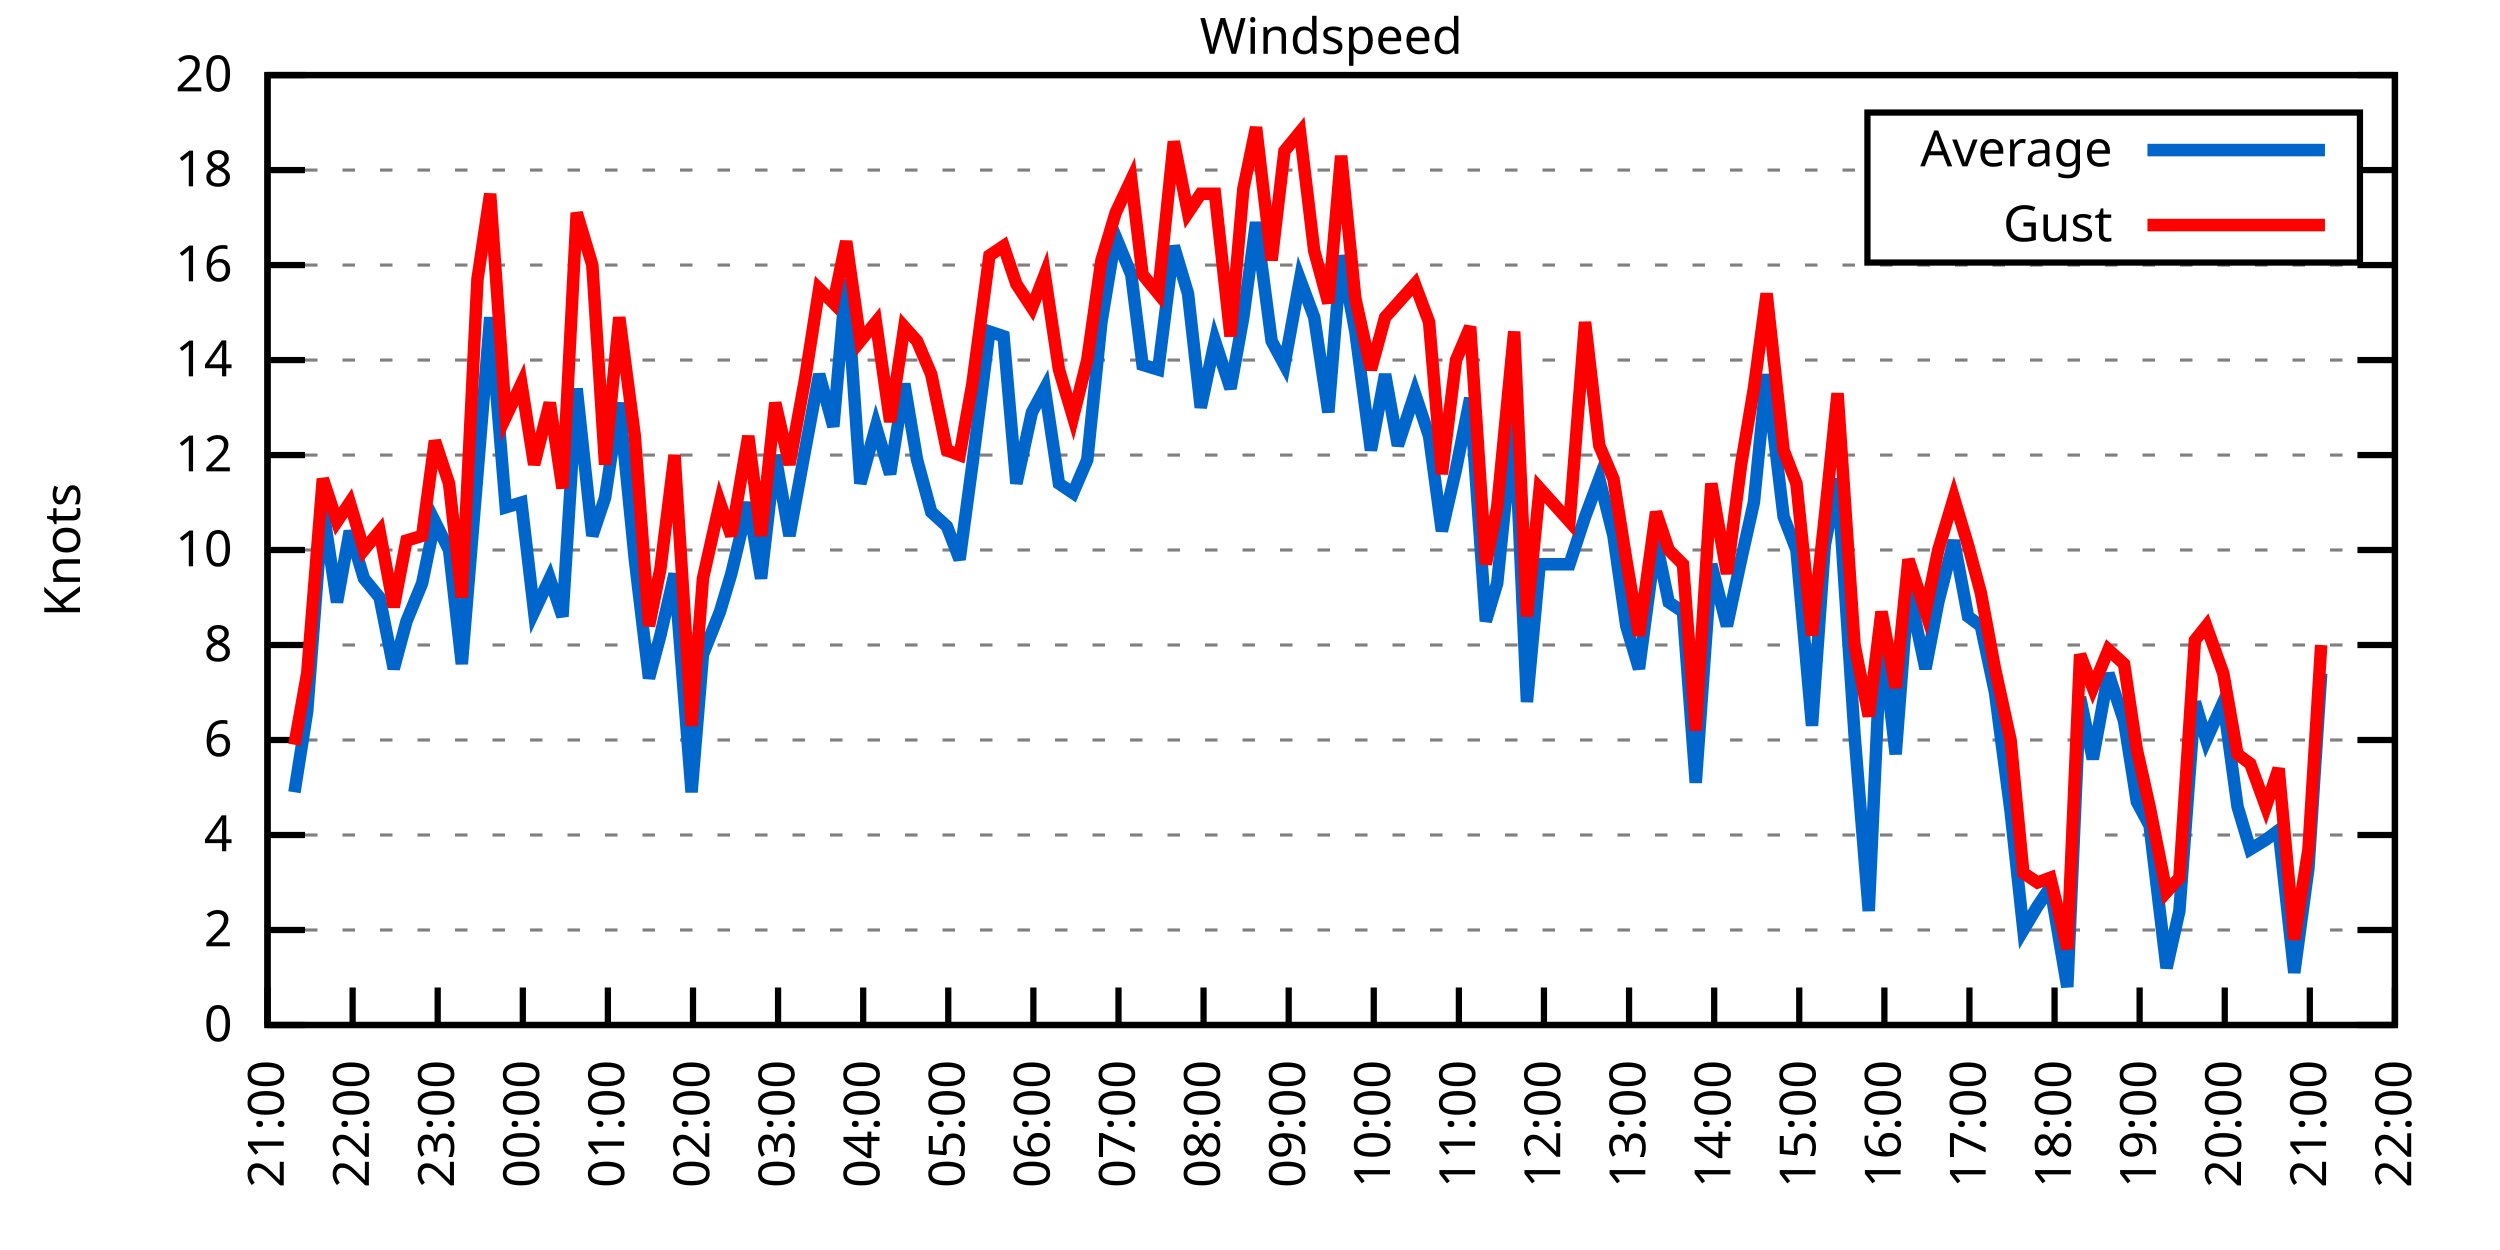
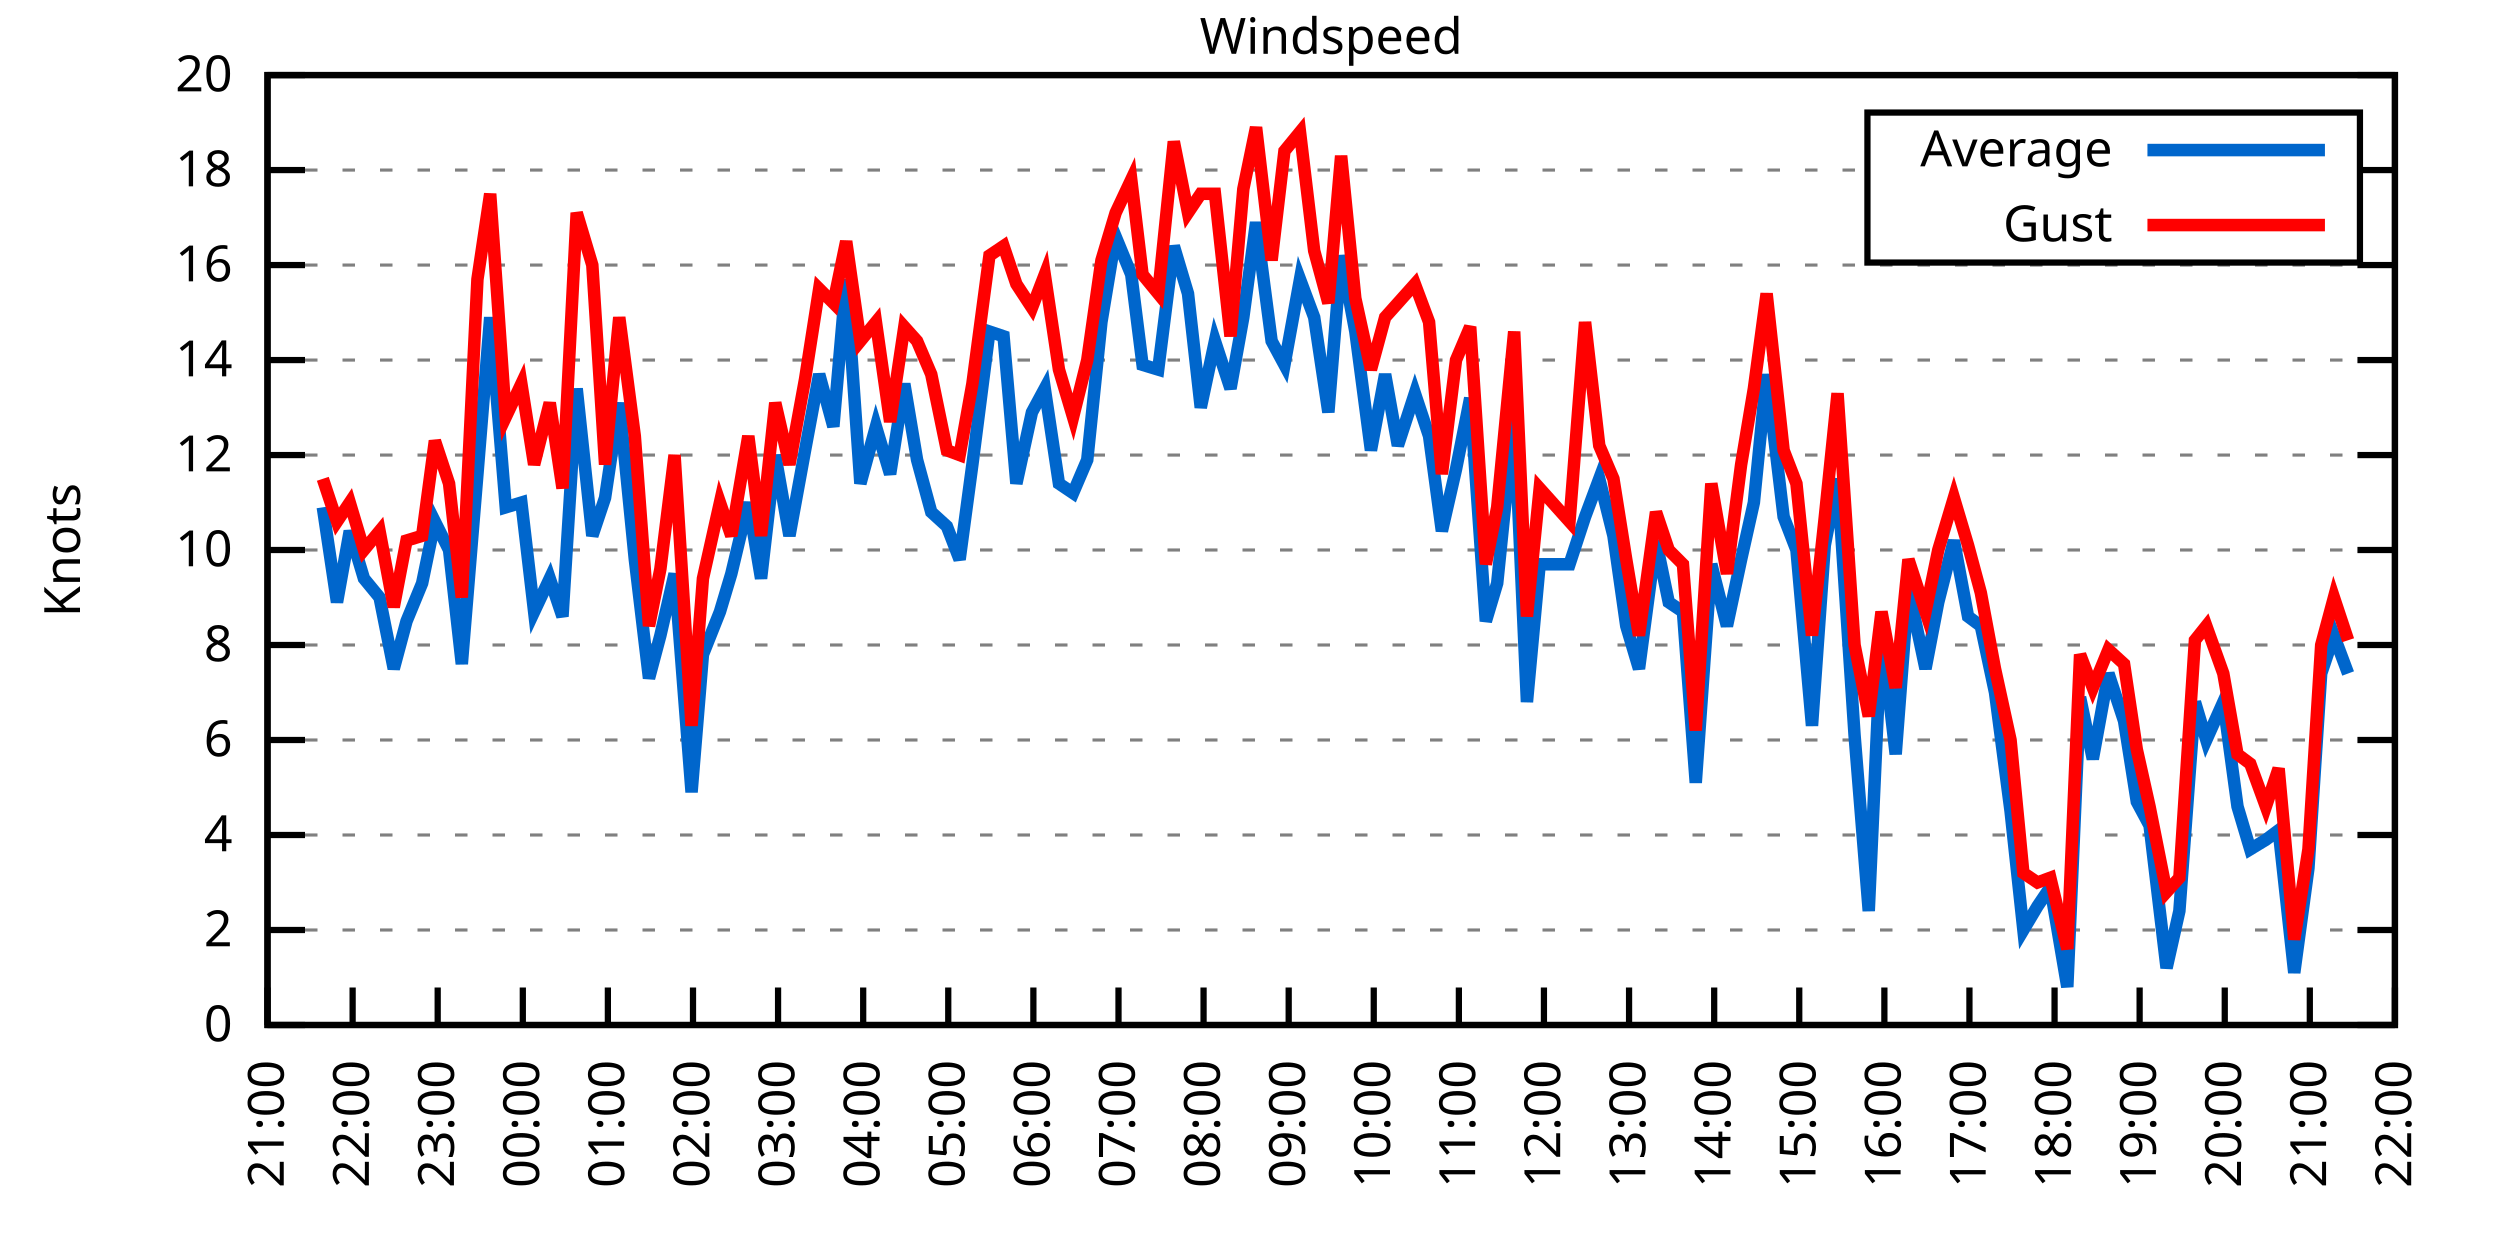
<svg xmlns="http://www.w3.org/2000/svg" xmlns:xlink="http://www.w3.org/1999/xlink" width="400" height="200" viewBox="0 0 400 200">
  <g id="gnuplot_canvas">
    <rect x="0" y="0" width="400" height="200" fill="none" />
    <defs>
      <circle id="gpDot" r="0.5" stroke-width="0.5" stroke="currentColor" />
      <path id="gpPt0" stroke-width="0.333" stroke="currentColor" d="M-1,0 h2 M0,-1 v2" />
      <path id="gpPt1" stroke-width="0.333" stroke="currentColor" d="M-1,-1 L1,1 M1,-1 L-1,1" />
      <path id="gpPt2" stroke-width="0.333" stroke="currentColor" d="M-1,0 L1,0 M0,-1 L0,1 M-1,-1 L1,1 M-1,1 L1,-1" />
      <rect id="gpPt3" stroke-width="0.333" stroke="currentColor" x="-1" y="-1" width="2" height="2" />
      <rect id="gpPt4" stroke-width="0.333" stroke="currentColor" fill="currentColor" x="-1" y="-1" width="2" height="2" />
      <circle id="gpPt5" stroke-width="0.333" stroke="currentColor" cx="0" cy="0" r="1" />
      <use xlink:href="#gpPt5" id="gpPt6" fill="currentColor" stroke="none" />
      <path id="gpPt7" stroke-width="0.333" stroke="currentColor" d="M0,-1.33 L-1.33,0.67 L1.33,0.67 z" />
      <use xlink:href="#gpPt7" id="gpPt8" fill="currentColor" stroke="none" />
      <use xlink:href="#gpPt7" id="gpPt9" stroke="currentColor" transform="rotate(180)" />
      <use xlink:href="#gpPt9" id="gpPt10" fill="currentColor" stroke="none" />
      <use xlink:href="#gpPt3" id="gpPt11" stroke="currentColor" transform="rotate(45)" />
      <use xlink:href="#gpPt11" id="gpPt12" fill="currentColor" stroke="none" />
      <path id="gpPt13" stroke-width="0.333" stroke="currentColor" d="M0,1.330 L1.265,0.411 L0.782,-1.067 L-0.782,-1.076 L-1.265,0.411 z" />
      <use xlink:href="#gpPt13" id="gpPt14" fill="currentColor" stroke="none" />
      <filter id="textbox" filterUnits="objectBoundingBox" x="0" y="0" height="1" width="1">
        <feFlood flood-color="white" flood-opacity="1" result="bgnd" />
        <feComposite in="SourceGraphic" in2="bgnd" operator="atop" />
      </filter>
      <filter id="greybox" filterUnits="objectBoundingBox" x="0" y="0" height="1" width="1">
        <feFlood flood-color="lightgrey" flood-opacity="1" result="grey" />
        <feComposite in="SourceGraphic" in2="grey" operator="atop" />
      </filter>
    </defs>
    <g fill="none" color="white" stroke="currentColor" stroke-width="1.00" stroke-linecap="butt" stroke-linejoin="miter">
</g>
    <g fill="none" color="black" stroke="currentColor" stroke-width="1.00" stroke-linecap="butt" stroke-linejoin="miter">
      <g stroke="none" shape-rendering="crispEdges">
        <polygon fill="rgb(255, 255, 255)" points="42.80,164.00 383.18,164.00 383.18,12.02 42.80,12.02 " />
      </g>
    </g>
    <g fill="none" color="black" stroke="currentColor" stroke-width="1.00" stroke-linecap="butt" stroke-linejoin="miter">
</g>
    <g fill="none" color="black" stroke="black" stroke-width="0.50" stroke-linecap="butt" stroke-linejoin="miter">
</g>
    <g fill="none" color="gray" stroke="currentColor" stroke-width="0.50" stroke-linecap="butt" stroke-linejoin="miter">
      <path stroke="gray" stroke-dasharray="2,4" class="gridline" d="M42.80,164.00 L383.19,164.00  " />
    </g>
    <g fill="none" color="gray" stroke="gray" stroke-width="1.00" stroke-linecap="butt" stroke-linejoin="miter">
</g>
    <g fill="none" color="black" stroke="currentColor" stroke-width="1.00" stroke-linecap="butt" stroke-linejoin="miter">
      <path stroke="black" d="M42.80,164.00 L48.80,164.00 M383.19,164.00 L377.19,164.00  " />
      <g transform="translate(37.20,166.60)" stroke="none" fill="black" font-family="Sans" font-size="8.00" text-anchor="end">
        <text>
          <tspan font-family="Sans"> 0</tspan>
        </text>
      </g>
    </g>
    <g fill="none" color="black" stroke="currentColor" stroke-width="1.00" stroke-linecap="butt" stroke-linejoin="miter">
</g>
    <g fill="none" color="black" stroke="black" stroke-width="0.50" stroke-linecap="butt" stroke-linejoin="miter">
</g>
    <g fill="none" color="gray" stroke="currentColor" stroke-width="0.50" stroke-linecap="butt" stroke-linejoin="miter">
      <path stroke="gray" stroke-dasharray="2,4" class="gridline" d="M42.80,148.80 L383.19,148.80  " />
    </g>
    <g fill="none" color="gray" stroke="gray" stroke-width="1.00" stroke-linecap="butt" stroke-linejoin="miter">
</g>
    <g fill="none" color="black" stroke="currentColor" stroke-width="1.00" stroke-linecap="butt" stroke-linejoin="miter">
      <path stroke="black" d="M42.80,148.80 L48.80,148.80 M383.19,148.80 L377.19,148.80  " />
      <g transform="translate(37.20,151.40)" stroke="none" fill="black" font-family="Sans" font-size="8.00" text-anchor="end">
        <text>
          <tspan font-family="Sans"> 2</tspan>
        </text>
      </g>
    </g>
    <g fill="none" color="black" stroke="currentColor" stroke-width="1.00" stroke-linecap="butt" stroke-linejoin="miter">
</g>
    <g fill="none" color="black" stroke="black" stroke-width="0.50" stroke-linecap="butt" stroke-linejoin="miter">
</g>
    <g fill="none" color="gray" stroke="currentColor" stroke-width="0.50" stroke-linecap="butt" stroke-linejoin="miter">
      <path stroke="gray" stroke-dasharray="2,4" class="gridline" d="M42.80,133.60 L383.19,133.60  " />
    </g>
    <g fill="none" color="gray" stroke="gray" stroke-width="1.00" stroke-linecap="butt" stroke-linejoin="miter">
</g>
    <g fill="none" color="black" stroke="currentColor" stroke-width="1.00" stroke-linecap="butt" stroke-linejoin="miter">
      <path stroke="black" d="M42.80,133.60 L48.80,133.60 M383.19,133.60 L377.19,133.60  " />
      <g transform="translate(37.20,136.20)" stroke="none" fill="black" font-family="Sans" font-size="8.00" text-anchor="end">
        <text>
          <tspan font-family="Sans"> 4</tspan>
        </text>
      </g>
    </g>
    <g fill="none" color="black" stroke="currentColor" stroke-width="1.00" stroke-linecap="butt" stroke-linejoin="miter">
</g>
    <g fill="none" color="black" stroke="black" stroke-width="0.50" stroke-linecap="butt" stroke-linejoin="miter">
</g>
    <g fill="none" color="gray" stroke="currentColor" stroke-width="0.50" stroke-linecap="butt" stroke-linejoin="miter">
      <path stroke="gray" stroke-dasharray="2,4" class="gridline" d="M42.80,118.40 L383.19,118.40  " />
    </g>
    <g fill="none" color="gray" stroke="gray" stroke-width="1.00" stroke-linecap="butt" stroke-linejoin="miter">
</g>
    <g fill="none" color="black" stroke="currentColor" stroke-width="1.00" stroke-linecap="butt" stroke-linejoin="miter">
      <path stroke="black" d="M42.80,118.40 L48.80,118.40 M383.19,118.40 L377.19,118.40  " />
      <g transform="translate(37.20,121.00)" stroke="none" fill="black" font-family="Sans" font-size="8.00" text-anchor="end">
        <text>
          <tspan font-family="Sans"> 6</tspan>
        </text>
      </g>
    </g>
    <g fill="none" color="black" stroke="currentColor" stroke-width="1.00" stroke-linecap="butt" stroke-linejoin="miter">
</g>
    <g fill="none" color="black" stroke="black" stroke-width="0.50" stroke-linecap="butt" stroke-linejoin="miter">
</g>
    <g fill="none" color="gray" stroke="currentColor" stroke-width="0.50" stroke-linecap="butt" stroke-linejoin="miter">
      <path stroke="gray" stroke-dasharray="2,4" class="gridline" d="M42.80,103.20 L383.19,103.20  " />
    </g>
    <g fill="none" color="gray" stroke="gray" stroke-width="1.00" stroke-linecap="butt" stroke-linejoin="miter">
</g>
    <g fill="none" color="black" stroke="currentColor" stroke-width="1.00" stroke-linecap="butt" stroke-linejoin="miter">
      <path stroke="black" d="M42.80,103.20 L48.80,103.20 M383.19,103.20 L377.19,103.20  " />
      <g transform="translate(37.20,105.80)" stroke="none" fill="black" font-family="Sans" font-size="8.00" text-anchor="end">
        <text>
          <tspan font-family="Sans"> 8</tspan>
        </text>
      </g>
    </g>
    <g fill="none" color="black" stroke="currentColor" stroke-width="1.00" stroke-linecap="butt" stroke-linejoin="miter">
</g>
    <g fill="none" color="black" stroke="black" stroke-width="0.50" stroke-linecap="butt" stroke-linejoin="miter">
</g>
    <g fill="none" color="gray" stroke="currentColor" stroke-width="0.50" stroke-linecap="butt" stroke-linejoin="miter">
      <path stroke="gray" stroke-dasharray="2,4" class="gridline" d="M42.80,88.00 L383.19,88.00  " />
    </g>
    <g fill="none" color="gray" stroke="gray" stroke-width="1.00" stroke-linecap="butt" stroke-linejoin="miter">
</g>
    <g fill="none" color="black" stroke="currentColor" stroke-width="1.00" stroke-linecap="butt" stroke-linejoin="miter">
      <path stroke="black" d="M42.80,88.00 L48.80,88.00 M383.19,88.00 L377.19,88.00  " />
      <g transform="translate(37.20,90.60)" stroke="none" fill="black" font-family="Sans" font-size="8.00" text-anchor="end">
        <text>
          <tspan font-family="Sans"> 10</tspan>
        </text>
      </g>
    </g>
    <g fill="none" color="black" stroke="currentColor" stroke-width="1.00" stroke-linecap="butt" stroke-linejoin="miter">
</g>
    <g fill="none" color="black" stroke="black" stroke-width="0.50" stroke-linecap="butt" stroke-linejoin="miter">
</g>
    <g fill="none" color="gray" stroke="currentColor" stroke-width="0.50" stroke-linecap="butt" stroke-linejoin="miter">
      <path stroke="gray" stroke-dasharray="2,4" class="gridline" d="M42.80,72.81 L383.19,72.81  " />
    </g>
    <g fill="none" color="gray" stroke="gray" stroke-width="1.00" stroke-linecap="butt" stroke-linejoin="miter">
</g>
    <g fill="none" color="black" stroke="currentColor" stroke-width="1.00" stroke-linecap="butt" stroke-linejoin="miter">
      <path stroke="black" d="M42.80,72.81 L48.80,72.81 M383.19,72.81 L377.19,72.81  " />
      <g transform="translate(37.20,75.41)" stroke="none" fill="black" font-family="Sans" font-size="8.00" text-anchor="end">
        <text>
          <tspan font-family="Sans"> 12</tspan>
        </text>
      </g>
    </g>
    <g fill="none" color="black" stroke="currentColor" stroke-width="1.00" stroke-linecap="butt" stroke-linejoin="miter">
</g>
    <g fill="none" color="black" stroke="black" stroke-width="0.50" stroke-linecap="butt" stroke-linejoin="miter">
</g>
    <g fill="none" color="gray" stroke="currentColor" stroke-width="0.50" stroke-linecap="butt" stroke-linejoin="miter">
      <path stroke="gray" stroke-dasharray="2,4" class="gridline" d="M42.80,57.61 L383.19,57.61  " />
    </g>
    <g fill="none" color="gray" stroke="gray" stroke-width="1.00" stroke-linecap="butt" stroke-linejoin="miter">
</g>
    <g fill="none" color="black" stroke="currentColor" stroke-width="1.00" stroke-linecap="butt" stroke-linejoin="miter">
      <path stroke="black" d="M42.80,57.61 L48.80,57.61 M383.19,57.61 L377.19,57.61  " />
      <g transform="translate(37.20,60.21)" stroke="none" fill="black" font-family="Sans" font-size="8.00" text-anchor="end">
        <text>
          <tspan font-family="Sans"> 14</tspan>
        </text>
      </g>
    </g>
    <g fill="none" color="black" stroke="currentColor" stroke-width="1.00" stroke-linecap="butt" stroke-linejoin="miter">
</g>
    <g fill="none" color="black" stroke="black" stroke-width="0.50" stroke-linecap="butt" stroke-linejoin="miter">
</g>
    <g fill="none" color="gray" stroke="currentColor" stroke-width="0.50" stroke-linecap="butt" stroke-linejoin="miter">
      <path stroke="gray" stroke-dasharray="2,4" class="gridline" d="M42.80,42.41 L383.19,42.41  " />
    </g>
    <g fill="none" color="gray" stroke="gray" stroke-width="1.00" stroke-linecap="butt" stroke-linejoin="miter">
</g>
    <g fill="none" color="black" stroke="currentColor" stroke-width="1.00" stroke-linecap="butt" stroke-linejoin="miter">
      <path stroke="black" d="M42.80,42.41 L48.80,42.41 M383.19,42.41 L377.19,42.41  " />
      <g transform="translate(37.20,45.01)" stroke="none" fill="black" font-family="Sans" font-size="8.00" text-anchor="end">
        <text>
          <tspan font-family="Sans"> 16</tspan>
        </text>
      </g>
    </g>
    <g fill="none" color="black" stroke="currentColor" stroke-width="1.00" stroke-linecap="butt" stroke-linejoin="miter">
</g>
    <g fill="none" color="black" stroke="black" stroke-width="0.50" stroke-linecap="butt" stroke-linejoin="miter">
</g>
    <g fill="none" color="gray" stroke="currentColor" stroke-width="0.50" stroke-linecap="butt" stroke-linejoin="miter">
      <path stroke="gray" stroke-dasharray="2,4" class="gridline" d="M42.80,27.21 L298.79,27.21 M377.59,27.21 L383.19,27.21  " />
    </g>
    <g fill="none" color="gray" stroke="gray" stroke-width="1.00" stroke-linecap="butt" stroke-linejoin="miter">
</g>
    <g fill="none" color="black" stroke="currentColor" stroke-width="1.00" stroke-linecap="butt" stroke-linejoin="miter">
      <path stroke="black" d="M42.80,27.21 L48.80,27.21 M383.19,27.21 L377.19,27.21  " />
      <g transform="translate(37.20,29.81)" stroke="none" fill="black" font-family="Sans" font-size="8.00" text-anchor="end">
        <text>
          <tspan font-family="Sans"> 18</tspan>
        </text>
      </g>
    </g>
    <g fill="none" color="black" stroke="currentColor" stroke-width="1.00" stroke-linecap="butt" stroke-linejoin="miter">
</g>
    <g fill="none" color="black" stroke="black" stroke-width="0.50" stroke-linecap="butt" stroke-linejoin="miter">
</g>
    <g fill="none" color="gray" stroke="currentColor" stroke-width="0.50" stroke-linecap="butt" stroke-linejoin="miter">
      <path stroke="gray" stroke-dasharray="2,4" class="gridline" d="M42.80,12.01 L383.19,12.01  " />
    </g>
    <g fill="none" color="gray" stroke="gray" stroke-width="1.00" stroke-linecap="butt" stroke-linejoin="miter">
</g>
    <g fill="none" color="black" stroke="currentColor" stroke-width="1.00" stroke-linecap="butt" stroke-linejoin="miter">
      <path stroke="black" d="M42.80,12.01 L48.80,12.01 M383.19,12.01 L377.19,12.01  " />
      <g transform="translate(37.20,14.61)" stroke="none" fill="black" font-family="Sans" font-size="8.00" text-anchor="end">
        <text>
          <tspan font-family="Sans"> 20</tspan>
        </text>
      </g>
    </g>
    <g fill="none" color="black" stroke="currentColor" stroke-width="1.00" stroke-linecap="butt" stroke-linejoin="miter">
      <path stroke="black" d="M42.80,164.00 L42.80,158.00  " />
      <g transform="translate(45.40,169.60) rotate(270.00)" stroke="none" fill="black" font-family="Sans" font-size="8.00" text-anchor="end">
        <text>
          <tspan font-family="Sans">21:00</tspan>
        </text>
      </g>
    </g>
    <g fill="none" color="black" stroke="currentColor" stroke-width="1.00" stroke-linecap="butt" stroke-linejoin="miter">
      <path stroke="black" d="M56.42,164.00 L56.42,158.00  " />
      <g transform="translate(59.02,169.60) rotate(270.00)" stroke="none" fill="black" font-family="Sans" font-size="8.00" text-anchor="end">
        <text>
          <tspan font-family="Sans">22:00</tspan>
        </text>
      </g>
    </g>
    <g fill="none" color="black" stroke="currentColor" stroke-width="1.00" stroke-linecap="butt" stroke-linejoin="miter">
      <path stroke="black" d="M70.03,164.00 L70.03,158.00  " />
      <g transform="translate(72.63,169.60) rotate(270.00)" stroke="none" fill="black" font-family="Sans" font-size="8.00" text-anchor="end">
        <text>
          <tspan font-family="Sans">23:00</tspan>
        </text>
      </g>
    </g>
    <g fill="none" color="black" stroke="currentColor" stroke-width="1.00" stroke-linecap="butt" stroke-linejoin="miter">
      <path stroke="black" d="M83.65,164.00 L83.65,158.00  " />
      <g transform="translate(86.25,169.60) rotate(270.00)" stroke="none" fill="black" font-family="Sans" font-size="8.00" text-anchor="end">
        <text>
          <tspan font-family="Sans">00:00</tspan>
        </text>
      </g>
    </g>
    <g fill="none" color="black" stroke="currentColor" stroke-width="1.00" stroke-linecap="butt" stroke-linejoin="miter">
      <path stroke="black" d="M97.26,164.00 L97.26,158.00  " />
      <g transform="translate(99.86,169.60) rotate(270.00)" stroke="none" fill="black" font-family="Sans" font-size="8.00" text-anchor="end">
        <text>
          <tspan font-family="Sans">01:00</tspan>
        </text>
      </g>
    </g>
    <g fill="none" color="black" stroke="currentColor" stroke-width="1.00" stroke-linecap="butt" stroke-linejoin="miter">
      <path stroke="black" d="M110.88,164.00 L110.88,158.00  " />
      <g transform="translate(113.48,169.60) rotate(270.00)" stroke="none" fill="black" font-family="Sans" font-size="8.00" text-anchor="end">
        <text>
          <tspan font-family="Sans">02:00</tspan>
        </text>
      </g>
    </g>
    <g fill="none" color="black" stroke="currentColor" stroke-width="1.00" stroke-linecap="butt" stroke-linejoin="miter">
      <path stroke="black" d="M124.49,164.00 L124.49,158.00  " />
      <g transform="translate(127.09,169.60) rotate(270.00)" stroke="none" fill="black" font-family="Sans" font-size="8.00" text-anchor="end">
        <text>
          <tspan font-family="Sans">03:00</tspan>
        </text>
      </g>
    </g>
    <g fill="none" color="black" stroke="currentColor" stroke-width="1.00" stroke-linecap="butt" stroke-linejoin="miter">
      <path stroke="black" d="M138.11,164.00 L138.11,158.00  " />
      <g transform="translate(140.71,169.60) rotate(270.00)" stroke="none" fill="black" font-family="Sans" font-size="8.00" text-anchor="end">
        <text>
          <tspan font-family="Sans">04:00</tspan>
        </text>
      </g>
    </g>
    <g fill="none" color="black" stroke="currentColor" stroke-width="1.00" stroke-linecap="butt" stroke-linejoin="miter">
      <path stroke="black" d="M151.72,164.00 L151.72,158.00  " />
      <g transform="translate(154.32,169.60) rotate(270.00)" stroke="none" fill="black" font-family="Sans" font-size="8.00" text-anchor="end">
        <text>
          <tspan font-family="Sans">05:00</tspan>
        </text>
      </g>
    </g>
    <g fill="none" color="black" stroke="currentColor" stroke-width="1.00" stroke-linecap="butt" stroke-linejoin="miter">
      <path stroke="black" d="M165.34,164.00 L165.34,158.00  " />
      <g transform="translate(167.94,169.60) rotate(270.00)" stroke="none" fill="black" font-family="Sans" font-size="8.00" text-anchor="end">
        <text>
          <tspan font-family="Sans">06:00</tspan>
        </text>
      </g>
    </g>
    <g fill="none" color="black" stroke="currentColor" stroke-width="1.00" stroke-linecap="butt" stroke-linejoin="miter">
      <path stroke="black" d="M178.96,164.00 L178.96,158.00  " />
      <g transform="translate(181.56,169.60) rotate(270.00)" stroke="none" fill="black" font-family="Sans" font-size="8.00" text-anchor="end">
        <text>
          <tspan font-family="Sans">07:00</tspan>
        </text>
      </g>
    </g>
    <g fill="none" color="black" stroke="currentColor" stroke-width="1.00" stroke-linecap="butt" stroke-linejoin="miter">
      <path stroke="black" d="M192.57,164.00 L192.57,158.00  " />
      <g transform="translate(195.17,169.60) rotate(270.00)" stroke="none" fill="black" font-family="Sans" font-size="8.00" text-anchor="end">
        <text>
          <tspan font-family="Sans">08:00</tspan>
        </text>
      </g>
    </g>
    <g fill="none" color="black" stroke="currentColor" stroke-width="1.00" stroke-linecap="butt" stroke-linejoin="miter">
      <path stroke="black" d="M206.19,164.00 L206.19,158.00  " />
      <g transform="translate(208.79,169.60) rotate(270.00)" stroke="none" fill="black" font-family="Sans" font-size="8.00" text-anchor="end">
        <text>
          <tspan font-family="Sans">09:00</tspan>
        </text>
      </g>
    </g>
    <g fill="none" color="black" stroke="currentColor" stroke-width="1.00" stroke-linecap="butt" stroke-linejoin="miter">
      <path stroke="black" d="M219.80,164.00 L219.80,158.00  " />
      <g transform="translate(222.40,169.60) rotate(270.00)" stroke="none" fill="black" font-family="Sans" font-size="8.00" text-anchor="end">
        <text>
          <tspan font-family="Sans">10:00</tspan>
        </text>
      </g>
    </g>
    <g fill="none" color="black" stroke="currentColor" stroke-width="1.00" stroke-linecap="butt" stroke-linejoin="miter">
      <path stroke="black" d="M233.42,164.00 L233.42,158.00  " />
      <g transform="translate(236.02,169.60) rotate(270.00)" stroke="none" fill="black" font-family="Sans" font-size="8.00" text-anchor="end">
        <text>
          <tspan font-family="Sans">11:00</tspan>
        </text>
      </g>
    </g>
    <g fill="none" color="black" stroke="currentColor" stroke-width="1.00" stroke-linecap="butt" stroke-linejoin="miter">
      <path stroke="black" d="M247.03,164.00 L247.03,158.00  " />
      <g transform="translate(249.63,169.60) rotate(270.00)" stroke="none" fill="black" font-family="Sans" font-size="8.00" text-anchor="end">
        <text>
          <tspan font-family="Sans">12:00</tspan>
        </text>
      </g>
    </g>
    <g fill="none" color="black" stroke="currentColor" stroke-width="1.00" stroke-linecap="butt" stroke-linejoin="miter">
      <path stroke="black" d="M260.65,164.00 L260.65,158.00  " />
      <g transform="translate(263.25,169.60) rotate(270.00)" stroke="none" fill="black" font-family="Sans" font-size="8.00" text-anchor="end">
        <text>
          <tspan font-family="Sans">13:00</tspan>
        </text>
      </g>
    </g>
    <g fill="none" color="black" stroke="currentColor" stroke-width="1.00" stroke-linecap="butt" stroke-linejoin="miter">
      <path stroke="black" d="M274.27,164.00 L274.27,158.00  " />
      <g transform="translate(276.87,169.60) rotate(270.00)" stroke="none" fill="black" font-family="Sans" font-size="8.00" text-anchor="end">
        <text>
          <tspan font-family="Sans">14:00</tspan>
        </text>
      </g>
    </g>
    <g fill="none" color="black" stroke="currentColor" stroke-width="1.00" stroke-linecap="butt" stroke-linejoin="miter">
      <path stroke="black" d="M287.88,164.00 L287.88,158.00  " />
      <g transform="translate(290.48,169.60) rotate(270.00)" stroke="none" fill="black" font-family="Sans" font-size="8.00" text-anchor="end">
        <text>
          <tspan font-family="Sans">15:00</tspan>
        </text>
      </g>
    </g>
    <g fill="none" color="black" stroke="currentColor" stroke-width="1.00" stroke-linecap="butt" stroke-linejoin="miter">
      <path stroke="black" d="M301.50,164.00 L301.50,158.00  " />
      <g transform="translate(304.10,169.60) rotate(270.00)" stroke="none" fill="black" font-family="Sans" font-size="8.00" text-anchor="end">
        <text>
          <tspan font-family="Sans">16:00</tspan>
        </text>
      </g>
    </g>
    <g fill="none" color="black" stroke="currentColor" stroke-width="1.00" stroke-linecap="butt" stroke-linejoin="miter">
      <path stroke="black" d="M315.11,164.00 L315.11,158.00  " />
      <g transform="translate(317.71,169.60) rotate(270.00)" stroke="none" fill="black" font-family="Sans" font-size="8.00" text-anchor="end">
        <text>
          <tspan font-family="Sans">17:00</tspan>
        </text>
      </g>
    </g>
    <g fill="none" color="black" stroke="currentColor" stroke-width="1.00" stroke-linecap="butt" stroke-linejoin="miter">
      <path stroke="black" d="M328.73,164.00 L328.73,158.00  " />
      <g transform="translate(331.33,169.60) rotate(270.00)" stroke="none" fill="black" font-family="Sans" font-size="8.00" text-anchor="end">
        <text>
          <tspan font-family="Sans">18:00</tspan>
        </text>
      </g>
    </g>
    <g fill="none" color="black" stroke="currentColor" stroke-width="1.00" stroke-linecap="butt" stroke-linejoin="miter">
      <path stroke="black" d="M342.34,164.00 L342.34,158.00  " />
      <g transform="translate(344.94,169.60) rotate(270.00)" stroke="none" fill="black" font-family="Sans" font-size="8.00" text-anchor="end">
        <text>
          <tspan font-family="Sans">19:00</tspan>
        </text>
      </g>
    </g>
    <g fill="none" color="black" stroke="currentColor" stroke-width="1.00" stroke-linecap="butt" stroke-linejoin="miter">
      <path stroke="black" d="M355.96,164.00 L355.96,158.00  " />
      <g transform="translate(358.56,169.60) rotate(270.00)" stroke="none" fill="black" font-family="Sans" font-size="8.00" text-anchor="end">
        <text>
          <tspan font-family="Sans">20:00</tspan>
        </text>
      </g>
    </g>
    <g fill="none" color="black" stroke="currentColor" stroke-width="1.00" stroke-linecap="butt" stroke-linejoin="miter">
      <path stroke="black" d="M369.57,164.00 L369.57,158.00  " />
      <g transform="translate(372.17,169.60) rotate(270.00)" stroke="none" fill="black" font-family="Sans" font-size="8.00" text-anchor="end">
        <text>
          <tspan font-family="Sans">21:00</tspan>
        </text>
      </g>
    </g>
    <g fill="none" color="black" stroke="currentColor" stroke-width="1.00" stroke-linecap="butt" stroke-linejoin="miter">
      <path stroke="black" d="M383.19,164.00 L383.19,158.00  " />
      <g transform="translate(385.79,169.60) rotate(270.00)" stroke="none" fill="black" font-family="Sans" font-size="8.00" text-anchor="end">
        <text>
          <tspan font-family="Sans">22:00</tspan>
        </text>
      </g>
    </g>
    <g fill="none" color="black" stroke="currentColor" stroke-width="1.00" stroke-linecap="butt" stroke-linejoin="miter">
</g>
    <g fill="none" color="black" stroke="currentColor" stroke-width="1.00" stroke-linecap="butt" stroke-linejoin="miter">
      <path stroke="black" d="M42.80,12.01 L42.80,164.00 L383.19,164.00 L383.19,12.01 L42.80,12.01 Z  " />
    </g>
    <g fill="none" color="black" stroke="currentColor" stroke-width="1.00" stroke-linecap="butt" stroke-linejoin="miter">
</g>
    <g fill="none" color="black" stroke="currentColor" stroke-width="1.00" stroke-linecap="butt" stroke-linejoin="miter">
      <path stroke="black" d="M298.79,42.01 L298.79,18.01 L377.59,18.01 L377.59,42.01 L298.79,42.01 Z  " />
    </g>
    <g id="Windspeed_plot_1">
      <g fill="none" color="white" stroke="black" stroke-width="2.00" stroke-linecap="butt" stroke-linejoin="miter">
</g>
      <g fill="none" color="black" stroke="currentColor" stroke-width="2.00" stroke-linecap="butt" stroke-linejoin="miter">
        <g transform="translate(337.99,26.61)" stroke="none" fill="black" font-family="Sans" font-size="8.00" text-anchor="end">
          <text>
            <tspan font-family="Sans">Average</tspan>
          </text>
        </g>
      </g>
      <g fill="none" color="black" stroke="currentColor" stroke-width="2.00" stroke-linecap="butt" stroke-linejoin="miter">
-         <path stroke="rgb(  0, 102, 204)" d="M343.59,24.01 L371.99,24.01 M47.11,126.76 L49.15,113.84 L51.65,81.17 L53.92,96.36 L55.96,84.97 L58.23,92.56   L60.73,95.60 L63.00,107.00 L65.04,99.40 L67.54,93.32 L69.58,83.45 L71.85,88.00 L73.89,106.24 L76.39,75.85   L78.43,50.77 L80.92,81.17 L83.42,80.41 L85.46,97.88 L87.96,92.56 L90.00,98.64 L92.27,62.17 L94.77,85.73   L96.81,79.65 L99.08,64.45 L101.57,89.52 L103.84,108.52 L105.66,101.68 L107.93,91.80 L110.65,126.76 L112.47,104.72   L115.19,97.88 L117.01,91.80 L119.73,80.41 L121.77,92.56 L124.04,72.81 L126.31,85.73 L128.81,72.05 L131.07,59.89   L133.34,68.25 L135.39,44.69 L137.66,77.37 L140.15,68.25 L142.42,75.85 L144.69,61.41 L146.73,73.57 L149.00,81.93   L151.50,84.21 L153.54,89.52 L155.58,74.33 L158.31,53.05 L160.57,53.81 L162.62,77.37 L165.11,65.97 L167.16,62.17   L169.43,77.37 L171.69,78.89 L173.96,73.57 L176.23,51.53 L178.50,37.85 L181.00,43.93 L182.81,58.37 L185.31,59.13   L187.81,39.37 L190.08,46.97 L192.12,65.21 L194.39,54.57 L196.88,62.17 L198.93,50.77 L200.97,35.57 L203.46,54.57   L205.51,58.37 L208.00,44.69 L210.27,50.77 L212.54,65.97 L214.58,40.89 L216.85,53.05 L219.35,72.05 L221.62,59.89   L223.66,71.29 L226.38,62.93 L228.65,69.77 L230.70,84.97 L232.96,75.09 L235.23,63.69 L237.73,99.40 L239.55,93.32   L242.27,66.73 L244.31,112.32 L246.35,90.28 L251.12,90.28 L253.61,82.69 L255.88,76.61 L258.15,85.73 L260.20,100.16   L262.24,107.00 L264.96,86.49 L267.00,96.36 L269.27,97.88 L271.32,125.24 L273.81,90.28 L276.31,100.16 L278.58,89.52   L280.62,80.41 L282.66,59.89 L285.38,82.69 L287.43,88.00 L289.92,116.12 L291.97,87.25 L294.01,76.61 L296.73,117.64   L299.00,145.76 L301.04,100.92 L303.31,120.68 L305.35,94.08 L308.08,107.00 L310.12,96.36 L312.62,86.49 L314.89,98.64   L316.93,100.16 L319.20,110.80 L321.69,129.80 L323.74,148.80 L326.00,145.00 L328.05,141.96 L330.77,157.92 L332.81,111.56   L334.85,121.44 L337.35,107.76 L339.85,115.36 L341.89,128.28 L343.93,132.08 L346.65,154.88 L348.70,145.76 L351.19,112.32   L353.01,118.40 L355.73,112.32 L358.00,129.04 L360.04,135.88 L362.54,134.36 L364.58,132.84 L367.08,155.64 L369.35,138.92   L371.39,107.76  " />
+         <path stroke="rgb(  0, 102, 204)" d="M343.59,24.01 L371.99,24.01 M51.65,81.17 L53.92,96.36 L55.96,84.97 L58.23,92.56 L60.73,95.60 L63.00,107.00   L65.04,99.40 L67.54,93.32 L69.58,83.45 L71.85,88.00 L73.89,106.24 L76.39,75.85 L78.43,50.77 L80.92,81.17   L83.42,80.41 L85.46,97.88 L87.96,92.56 L90.00,98.64 L92.27,62.17 L94.77,85.73 L96.81,79.65 L99.08,64.45   L101.57,89.52 L103.84,108.52 L105.66,101.68 L107.93,91.80 L110.65,126.76 L112.47,104.72 L115.19,97.88 L117.01,91.80   L119.73,80.41 L121.77,92.56 L124.04,72.81 L126.31,85.73 L128.81,72.05 L131.07,59.89 L133.34,68.25 L135.39,44.69   L137.66,77.37 L140.15,68.25 L142.42,75.85 L144.69,61.41 L146.73,73.57 L149.00,81.93 L151.50,84.21 L153.54,89.52   L155.58,74.33 L158.31,53.05 L160.57,53.81 L162.62,77.37 L165.11,65.97 L167.16,62.17 L169.43,77.37 L171.69,78.89   L173.96,73.57 L176.23,51.53 L178.50,37.85 L181.00,43.93 L182.81,58.37 L185.31,59.13 L187.81,39.37 L190.08,46.97   L192.12,65.21 L194.39,54.57 L196.88,62.17 L198.93,50.77 L200.97,35.57 L203.46,54.57 L205.51,58.37 L208.00,44.69   L210.27,50.77 L212.54,65.97 L214.58,40.89 L216.85,53.05 L219.35,72.05 L221.62,59.89 L223.66,71.29 L226.38,62.93   L228.65,69.77 L230.70,84.97 L232.96,75.09 L235.23,63.69 L237.73,99.40 L239.55,93.32 L242.27,66.73 L244.31,112.32   L246.35,90.28 L251.12,90.28 L253.61,82.69 L255.88,76.61 L258.15,85.73 L260.20,100.16 L262.24,107.00 L264.96,86.49   L267.00,96.36 L269.27,97.88 L271.32,125.24 L273.81,90.28 L276.31,100.16 L278.58,89.52 L280.62,80.41 L282.66,59.89   L285.38,82.69 L287.43,88.00 L289.92,116.12 L291.97,87.25 L294.01,76.61 L296.73,117.64 L299.00,145.76 L301.04,100.92   L303.31,120.68 L305.35,94.08 L308.08,107.00 L310.12,96.36 L312.62,86.49 L314.89,98.64 L316.93,100.16 L319.20,110.80   L321.69,129.80 L323.74,148.80 L326.00,145.00 L328.05,141.96 L330.77,157.92 L332.81,111.56 L334.85,121.44 L337.35,107.76   L339.85,115.36 L341.89,128.28 L343.93,132.08 L346.65,154.88 L348.70,145.76 L351.19,112.32 L353.01,118.40 L355.73,112.32   L358.00,129.04 L360.04,135.88 L362.54,134.36 L364.58,132.84 L367.08,155.64 L369.35,138.92 L371.39,107.76 L373.43,101.68   L375.70,107.76  " />
      </g>
    </g>
    <g id="Windspeed_plot_2">
      <g fill="none" color="black" stroke="currentColor" stroke-width="2.00" stroke-linecap="butt" stroke-linejoin="miter">
        <g transform="translate(337.99,38.61)" stroke="none" fill="black" font-family="Sans" font-size="8.00" text-anchor="end">
          <text>
            <tspan font-family="Sans">Gust</tspan>
          </text>
        </g>
      </g>
      <g fill="none" color="black" stroke="currentColor" stroke-width="2.00" stroke-linecap="butt" stroke-linejoin="miter">
-         <path stroke="rgb(255,   0,   0)" d="M343.59,36.01 L371.99,36.01 M47.11,119.16 L49.15,107.76 L51.65,76.61 L53.92,83.45 L55.96,80.41 L58.23,88.00   L60.73,84.97 L63.00,97.12 L65.04,86.49 L67.54,85.73 L69.58,70.53 L71.85,77.37 L73.89,95.60 L76.39,44.69   L78.43,31.01 L80.92,66.73 L83.42,61.41 L85.46,74.33 L87.96,64.45 L90.00,78.13 L92.27,34.05 L94.77,42.41   L96.81,74.33 L99.08,50.77 L101.57,69.77 L103.84,100.16 L105.66,91.04 L107.93,72.81 L110.65,116.12 L112.47,92.56   L115.19,80.41 L117.01,85.73 L119.73,69.77 L121.77,85.73 L124.04,64.45 L126.31,74.33 L128.81,60.65 L131.07,46.21   L133.34,48.49 L135.39,38.61 L137.66,54.57 L140.15,51.53 L142.42,67.49 L144.69,52.29 L146.73,54.57 L149.00,59.89   L151.50,72.05 L153.54,72.81 L155.58,61.41 L158.31,40.89 L160.57,39.37 L162.62,45.45 L165.11,49.25 L167.16,43.93   L169.43,59.13 L171.69,66.73 L173.96,57.61 L176.23,41.65 L178.50,34.05 L181.00,28.73 L182.81,43.93 L185.31,46.97   L187.81,22.65 L190.08,34.05 L192.12,31.01 L194.39,31.01 L196.88,53.81 L198.93,30.25 L200.97,20.37 L203.46,41.65   L205.51,24.17 L208.00,21.13 L210.27,40.13 L212.54,48.49 L214.58,24.93 L216.85,47.73 L219.35,59.13 L221.62,50.77   L223.66,48.49 L226.38,45.45 L228.65,51.53 L230.70,75.85 L232.96,57.61 L235.23,52.29 L237.73,90.28 L239.55,81.17   L242.27,53.05 L244.31,98.64 L246.35,78.13 L251.12,83.45 L253.61,51.53 L255.88,71.29 L258.15,76.61 L260.20,89.52   L262.24,101.68 L264.96,81.93 L267.00,88.00 L269.27,90.28 L271.32,116.88 L273.81,77.37 L276.31,91.80 L278.58,74.33   L280.62,62.17 L282.66,46.97 L285.38,72.05 L287.43,77.37 L289.92,101.68 L291.97,82.69 L294.01,62.93 L296.73,103.20   L299.00,114.60 L301.04,97.88 L303.31,110.04 L305.35,89.52 L308.08,97.88 L310.12,88.00 L312.62,79.65 L314.89,87.25   L316.93,94.84 L319.20,107.00 L321.69,118.40 L323.74,139.68 L326.00,141.20 L328.05,140.44 L330.77,151.84 L332.81,104.72   L334.85,110.04 L337.35,103.96 L339.85,106.24 L341.89,119.92 L343.93,129.04 L346.65,142.72 L348.70,140.44 L351.19,102.44   L353.01,100.16 L355.73,107.76 L358.00,120.68 L360.04,122.20 L362.54,129.04 L364.58,122.96 L367.08,150.32 L369.35,135.88   L371.39,103.20  " />
+         <path stroke="rgb(255,   0,   0)" d="M343.59,36.01 L371.99,36.01 M51.65,76.61 L53.92,83.45 L55.96,80.41 L58.23,88.00 L60.73,84.97 L63.00,97.12   L65.04,86.49 L67.54,85.73 L69.58,70.53 L71.85,77.37 L73.89,95.60 L76.39,44.69 L78.43,31.01 L80.92,66.73   L83.42,61.41 L85.46,74.33 L87.96,64.45 L90.00,78.13 L92.27,34.05 L94.77,42.41 L96.81,74.33 L99.08,50.77   L101.57,69.77 L103.84,100.16 L105.66,91.04 L107.93,72.81 L110.65,116.12 L112.47,92.56 L115.19,80.41 L117.01,85.73   L119.73,69.77 L121.77,85.73 L124.04,64.45 L126.31,74.33 L128.81,60.65 L131.07,46.21 L133.34,48.49 L135.39,38.61   L137.66,54.57 L140.15,51.53 L142.42,67.49 L144.69,52.29 L146.73,54.57 L149.00,59.89 L151.50,72.05 L153.54,72.81   L155.58,61.41 L158.31,40.89 L160.57,39.37 L162.62,45.45 L165.11,49.25 L167.16,43.93 L169.43,59.13 L171.69,66.73   L173.96,57.61 L176.23,41.65 L178.50,34.05 L181.00,28.73 L182.81,43.93 L185.31,46.97 L187.81,22.65 L190.08,34.05   L192.12,31.01 L194.39,31.01 L196.88,53.81 L198.93,30.25 L200.97,20.37 L203.46,41.65 L205.51,24.17 L208.00,21.13   L210.27,40.13 L212.54,48.49 L214.58,24.93 L216.85,47.73 L219.35,59.13 L221.62,50.77 L223.66,48.49 L226.38,45.45   L228.65,51.53 L230.70,75.85 L232.96,57.61 L235.23,52.29 L237.73,90.28 L239.55,81.17 L242.27,53.05 L244.31,98.64   L246.35,78.13 L251.12,83.45 L253.61,51.53 L255.88,71.29 L258.15,76.61 L260.20,89.52 L262.24,101.68 L264.96,81.93   L267.00,88.00 L269.27,90.28 L271.32,116.88 L273.81,77.37 L276.31,91.80 L278.58,74.33 L280.62,62.17 L282.66,46.97   L285.38,72.05 L287.43,77.37 L289.92,101.68 L291.97,82.69 L294.01,62.93 L296.73,103.20 L299.00,114.60 L301.04,97.88   L303.31,110.04 L305.35,89.52 L308.08,97.88 L310.12,88.00 L312.62,79.65 L314.89,87.25 L316.93,94.84 L319.20,107.00   L321.69,118.40 L323.74,139.68 L326.00,141.20 L328.05,140.44 L330.77,151.84 L332.81,104.72 L334.85,110.04 L337.35,103.96   L339.85,106.24 L341.89,119.92 L343.93,129.04 L346.65,142.72 L348.70,140.44 L351.19,102.44 L353.01,100.16 L355.73,107.76   L358.00,120.68 L360.04,122.20 L362.54,129.04 L364.58,122.96 L367.08,150.32 L369.35,135.88 L371.39,103.20 L373.43,95.60   L375.70,102.44  " />
      </g>
    </g>
    <g fill="none" color="black" stroke="currentColor" stroke-width="2.00" stroke-linecap="butt" stroke-linejoin="miter">
</g>
    <g fill="none" color="black" stroke="black" stroke-width="1.00" stroke-linecap="butt" stroke-linejoin="miter">
</g>
    <g fill="none" color="black" stroke="currentColor" stroke-width="1.00" stroke-linecap="butt" stroke-linejoin="miter">
      <path stroke="black" d="M42.80,12.01 L42.80,164.00 L383.19,164.00 L383.19,12.01 L42.80,12.01 Z  " />
      <g transform="translate(12.80,88.01) rotate(270.00)" stroke="none" fill="black" font-family="Sans" font-size="8.00" text-anchor="middle">
        <text>
          <tspan font-family="Sans">Knots</tspan>
        </text>
      </g>
    </g>
    <g fill="none" color="black" stroke="currentColor" stroke-width="1.00" stroke-linecap="butt" stroke-linejoin="miter">
</g>
    <g fill="none" color="black" stroke="currentColor" stroke-width="1.00" stroke-linecap="butt" stroke-linejoin="miter">
      <g transform="translate(212.99,8.61)" stroke="none" fill="black" font-family="Sans" font-size="8.00" text-anchor="middle">
        <text>
          <tspan font-family="Sans">Windspeed</tspan>
        </text>
      </g>
    </g>
    <g fill="none" color="black" stroke="currentColor" stroke-width="1.00" stroke-linecap="butt" stroke-linejoin="miter">
</g>
  </g>
</svg>
